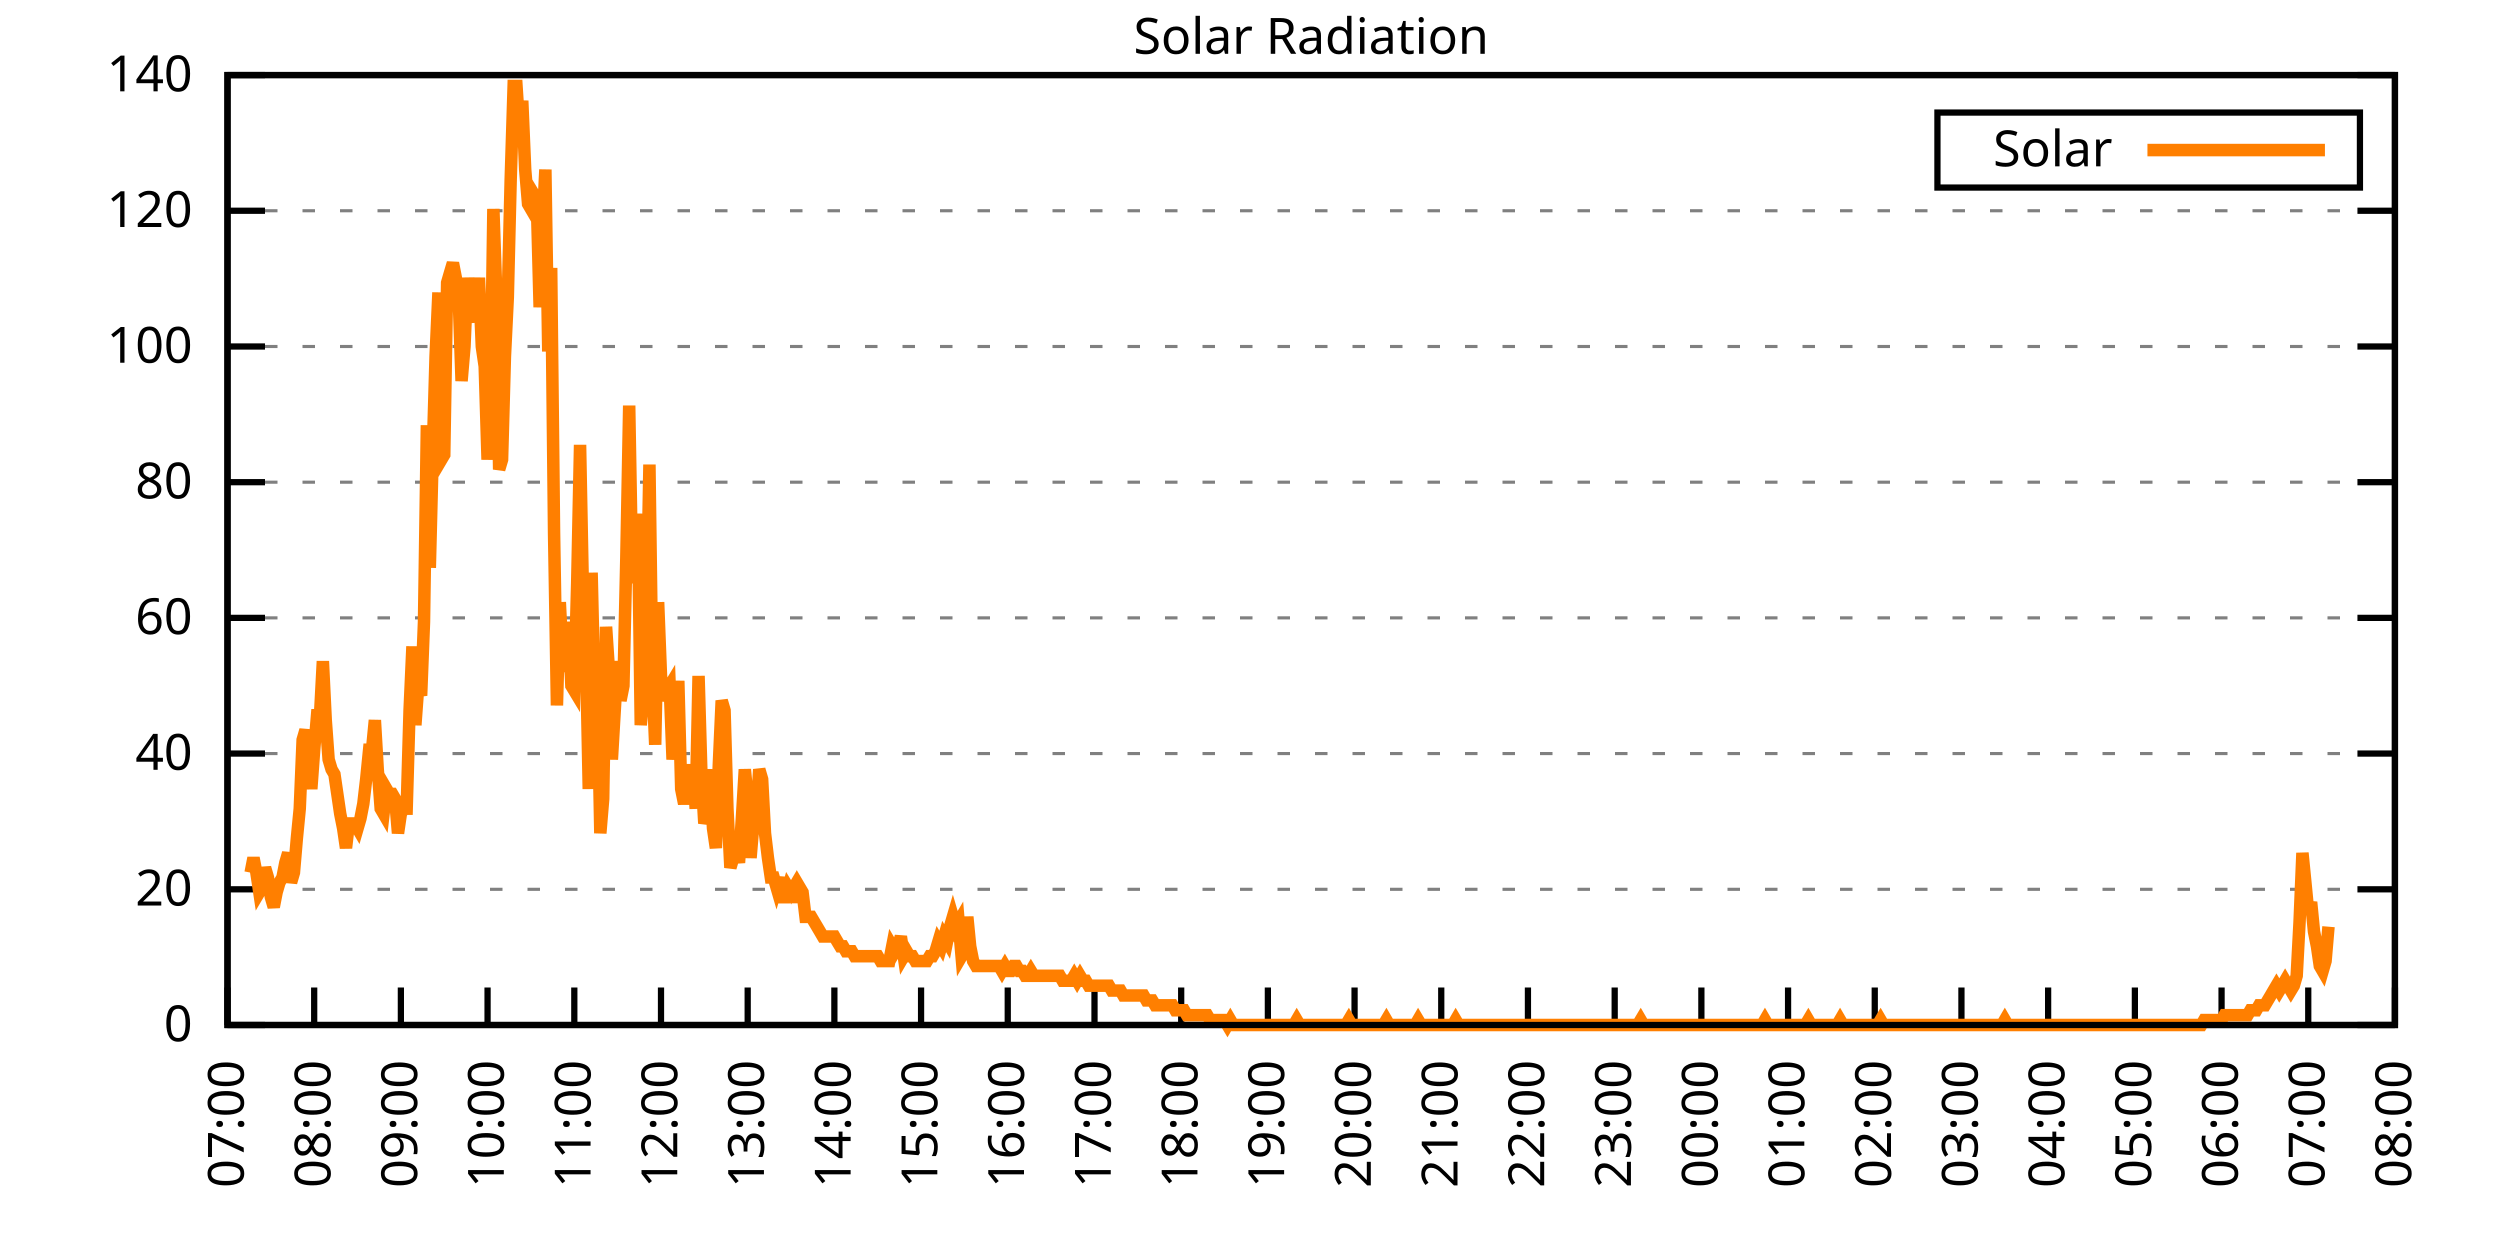
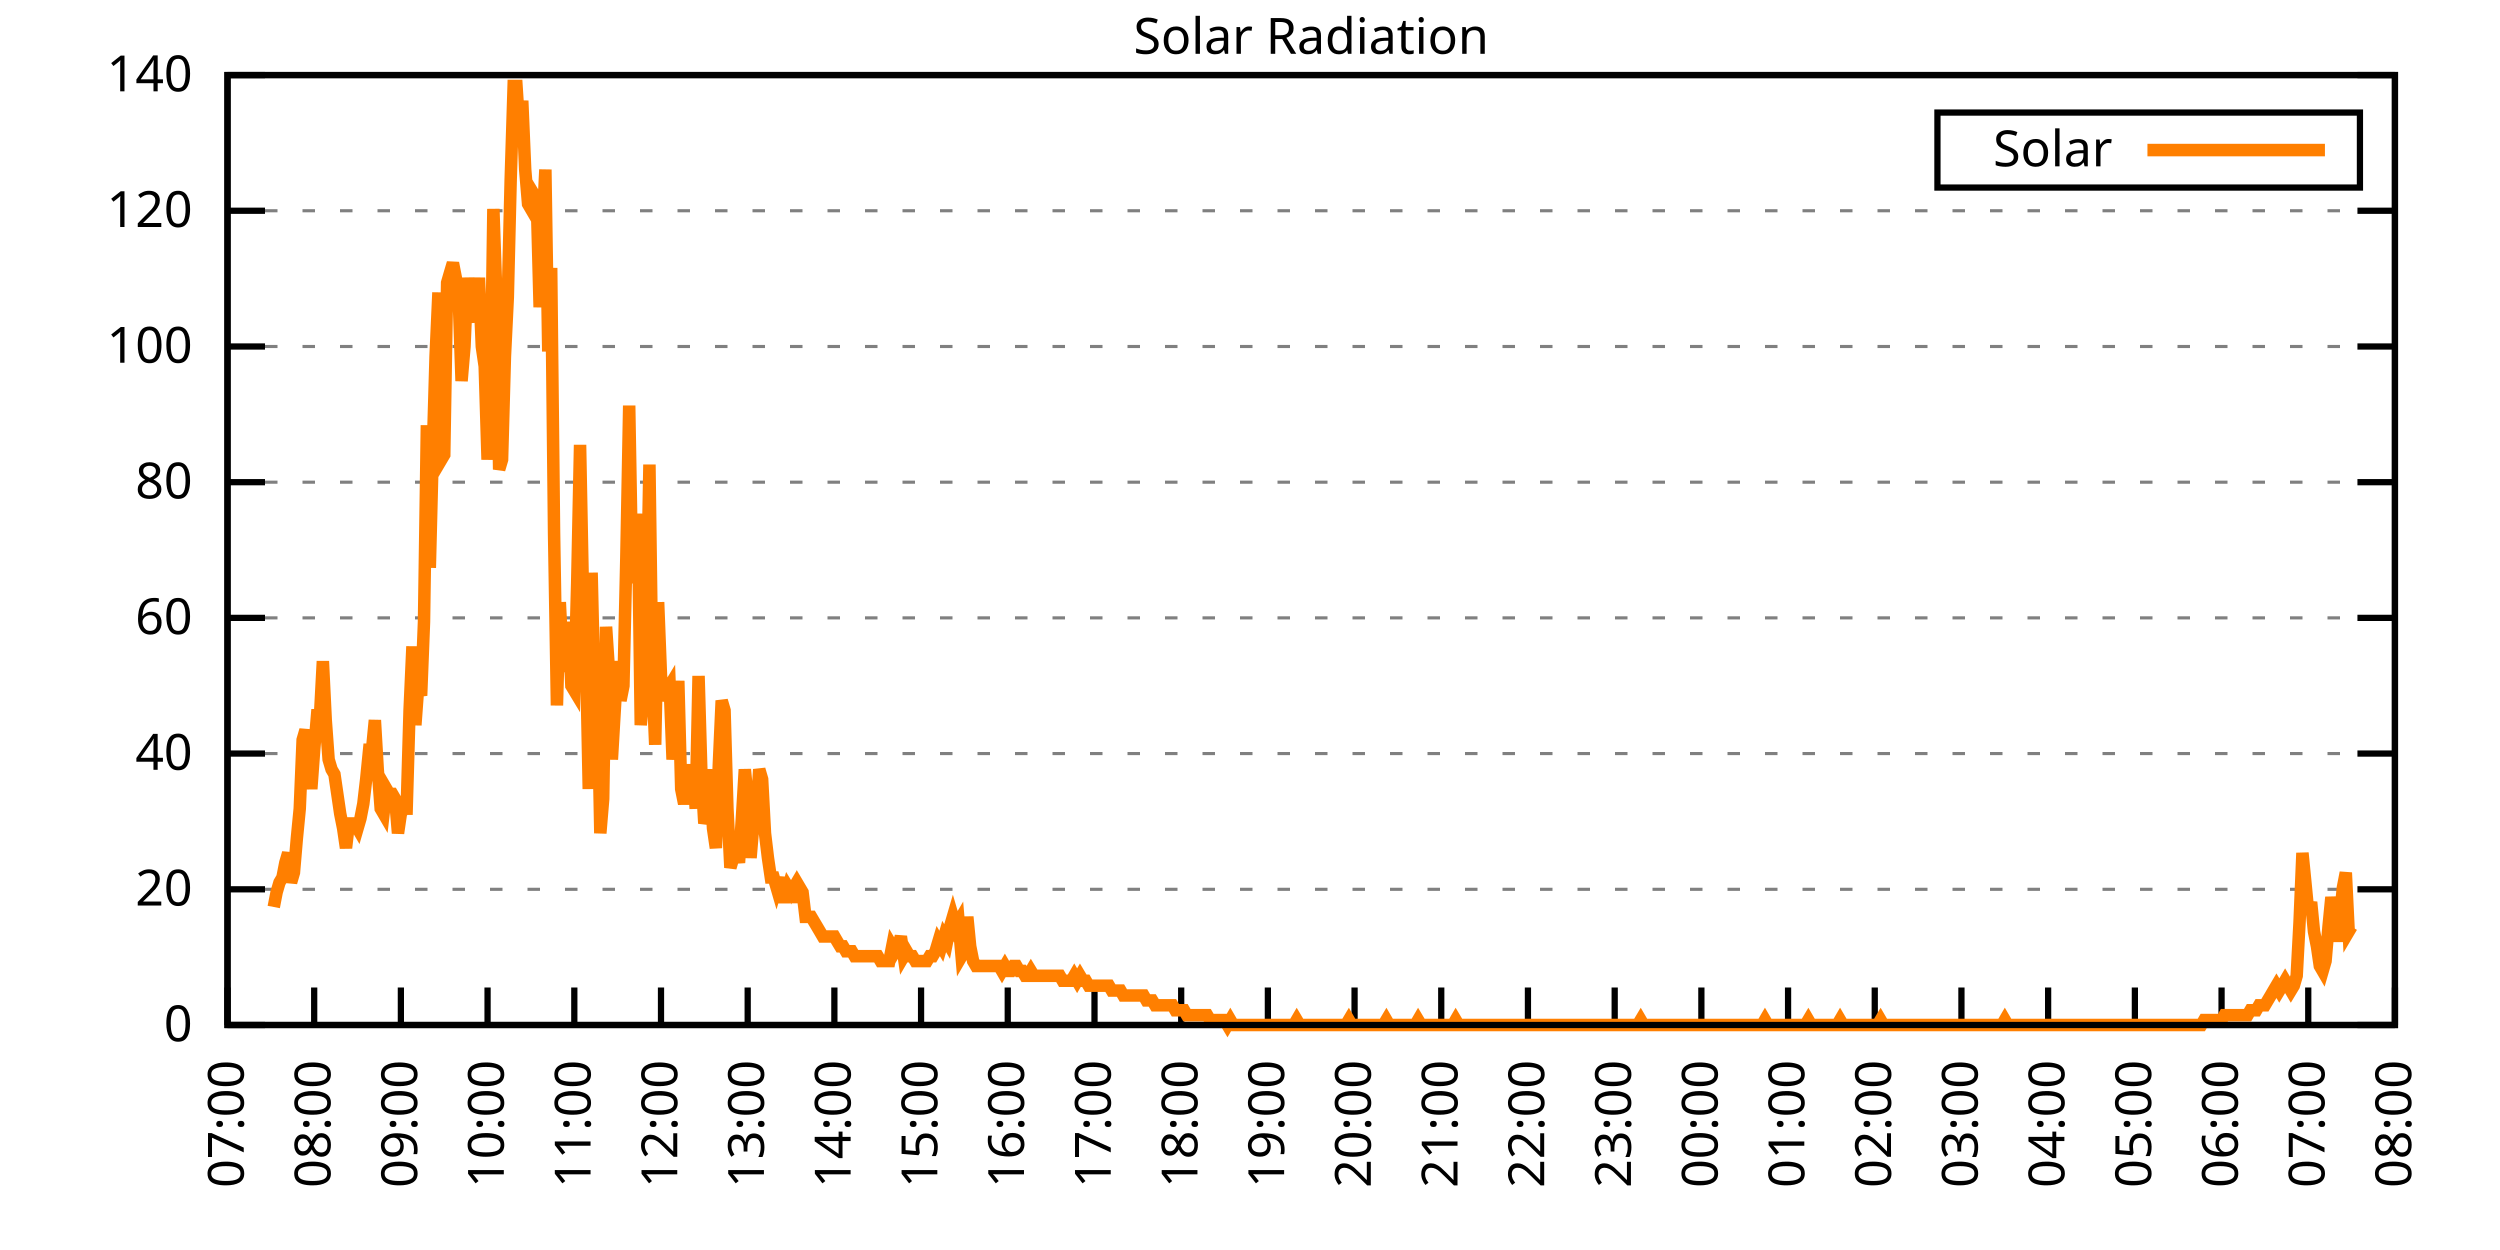
<svg xmlns="http://www.w3.org/2000/svg" xmlns:xlink="http://www.w3.org/1999/xlink" width="400" height="200" viewBox="0 0 400 200">
  <g id="gnuplot_canvas">
    <rect x="0" y="0" width="400" height="200" fill="none" />
    <defs>
      <circle id="gpDot" r="0.5" stroke-width="0.5" stroke="currentColor" />
      <path id="gpPt0" stroke-width="0.333" stroke="currentColor" d="M-1,0 h2 M0,-1 v2" />
      <path id="gpPt1" stroke-width="0.333" stroke="currentColor" d="M-1,-1 L1,1 M1,-1 L-1,1" />
      <path id="gpPt2" stroke-width="0.333" stroke="currentColor" d="M-1,0 L1,0 M0,-1 L0,1 M-1,-1 L1,1 M-1,1 L1,-1" />
      <rect id="gpPt3" stroke-width="0.333" stroke="currentColor" x="-1" y="-1" width="2" height="2" />
      <rect id="gpPt4" stroke-width="0.333" stroke="currentColor" fill="currentColor" x="-1" y="-1" width="2" height="2" />
      <circle id="gpPt5" stroke-width="0.333" stroke="currentColor" cx="0" cy="0" r="1" />
      <use xlink:href="#gpPt5" id="gpPt6" fill="currentColor" stroke="none" />
      <path id="gpPt7" stroke-width="0.333" stroke="currentColor" d="M0,-1.33 L-1.33,0.67 L1.33,0.67 z" />
      <use xlink:href="#gpPt7" id="gpPt8" fill="currentColor" stroke="none" />
      <use xlink:href="#gpPt7" id="gpPt9" stroke="currentColor" transform="rotate(180)" />
      <use xlink:href="#gpPt9" id="gpPt10" fill="currentColor" stroke="none" />
      <use xlink:href="#gpPt3" id="gpPt11" stroke="currentColor" transform="rotate(45)" />
      <use xlink:href="#gpPt11" id="gpPt12" fill="currentColor" stroke="none" />
      <path id="gpPt13" stroke-width="0.333" stroke="currentColor" d="M0,1.330 L1.265,0.411 L0.782,-1.067 L-0.782,-1.076 L-1.265,0.411 z" />
      <use xlink:href="#gpPt13" id="gpPt14" fill="currentColor" stroke="none" />
      <filter id="textbox" filterUnits="objectBoundingBox" x="0" y="0" height="1" width="1">
        <feFlood flood-color="white" flood-opacity="1" result="bgnd" />
        <feComposite in="SourceGraphic" in2="bgnd" operator="atop" />
      </filter>
      <filter id="greybox" filterUnits="objectBoundingBox" x="0" y="0" height="1" width="1">
        <feFlood flood-color="lightgrey" flood-opacity="1" result="grey" />
        <feComposite in="SourceGraphic" in2="grey" operator="atop" />
      </filter>
    </defs>
    <g fill="none" color="white" stroke="currentColor" stroke-width="1.00" stroke-linecap="butt" stroke-linejoin="miter">
</g>
    <g fill="none" color="black" stroke="currentColor" stroke-width="1.00" stroke-linecap="butt" stroke-linejoin="miter">
      <g stroke="none" shape-rendering="crispEdges">
        <polygon fill="rgb(255, 255, 255)" points="36.40,164.00 383.18,164.00 383.18,12.02 36.40,12.02 " />
      </g>
    </g>
    <g fill="none" color="black" stroke="currentColor" stroke-width="1.00" stroke-linecap="butt" stroke-linejoin="miter">
</g>
    <g fill="none" color="black" stroke="black" stroke-width="0.50" stroke-linecap="butt" stroke-linejoin="miter">
</g>
    <g fill="none" color="gray" stroke="currentColor" stroke-width="0.50" stroke-linecap="butt" stroke-linejoin="miter">
      <path stroke="gray" stroke-dasharray="2,4" class="gridline" d="M36.40,164.00 L383.19,164.00  " />
    </g>
    <g fill="none" color="gray" stroke="gray" stroke-width="1.00" stroke-linecap="butt" stroke-linejoin="miter">
</g>
    <g fill="none" color="black" stroke="currentColor" stroke-width="1.00" stroke-linecap="butt" stroke-linejoin="miter">
      <path stroke="black" d="M36.40,164.00 L42.40,164.00 M383.19,164.00 L377.19,164.00  " />
      <g transform="translate(30.80,166.60)" stroke="none" fill="black" font-family="Sans" font-size="8.00" text-anchor="end">
        <text>
          <tspan font-family="Sans"> 0</tspan>
        </text>
      </g>
    </g>
    <g fill="none" color="black" stroke="currentColor" stroke-width="1.00" stroke-linecap="butt" stroke-linejoin="miter">
</g>
    <g fill="none" color="black" stroke="black" stroke-width="0.50" stroke-linecap="butt" stroke-linejoin="miter">
</g>
    <g fill="none" color="gray" stroke="currentColor" stroke-width="0.50" stroke-linecap="butt" stroke-linejoin="miter">
      <path stroke="gray" stroke-dasharray="2,4" class="gridline" d="M36.40,142.29 L383.19,142.29  " />
    </g>
    <g fill="none" color="gray" stroke="gray" stroke-width="1.00" stroke-linecap="butt" stroke-linejoin="miter">
</g>
    <g fill="none" color="black" stroke="currentColor" stroke-width="1.00" stroke-linecap="butt" stroke-linejoin="miter">
      <path stroke="black" d="M36.40,142.29 L42.40,142.29 M383.19,142.29 L377.19,142.29  " />
      <g transform="translate(30.80,144.89)" stroke="none" fill="black" font-family="Sans" font-size="8.00" text-anchor="end">
        <text>
          <tspan font-family="Sans"> 20</tspan>
        </text>
      </g>
    </g>
    <g fill="none" color="black" stroke="currentColor" stroke-width="1.00" stroke-linecap="butt" stroke-linejoin="miter">
</g>
    <g fill="none" color="black" stroke="black" stroke-width="0.50" stroke-linecap="butt" stroke-linejoin="miter">
</g>
    <g fill="none" color="gray" stroke="currentColor" stroke-width="0.50" stroke-linecap="butt" stroke-linejoin="miter">
      <path stroke="gray" stroke-dasharray="2,4" class="gridline" d="M36.40,120.57 L383.19,120.57  " />
    </g>
    <g fill="none" color="gray" stroke="gray" stroke-width="1.00" stroke-linecap="butt" stroke-linejoin="miter">
</g>
    <g fill="none" color="black" stroke="currentColor" stroke-width="1.00" stroke-linecap="butt" stroke-linejoin="miter">
      <path stroke="black" d="M36.40,120.57 L42.40,120.57 M383.19,120.57 L377.19,120.57  " />
      <g transform="translate(30.80,123.17)" stroke="none" fill="black" font-family="Sans" font-size="8.00" text-anchor="end">
        <text>
          <tspan font-family="Sans"> 40</tspan>
        </text>
      </g>
    </g>
    <g fill="none" color="black" stroke="currentColor" stroke-width="1.00" stroke-linecap="butt" stroke-linejoin="miter">
</g>
    <g fill="none" color="black" stroke="black" stroke-width="0.50" stroke-linecap="butt" stroke-linejoin="miter">
</g>
    <g fill="none" color="gray" stroke="currentColor" stroke-width="0.50" stroke-linecap="butt" stroke-linejoin="miter">
      <path stroke="gray" stroke-dasharray="2,4" class="gridline" d="M36.40,98.86 L383.19,98.86  " />
    </g>
    <g fill="none" color="gray" stroke="gray" stroke-width="1.00" stroke-linecap="butt" stroke-linejoin="miter">
</g>
    <g fill="none" color="black" stroke="currentColor" stroke-width="1.00" stroke-linecap="butt" stroke-linejoin="miter">
      <path stroke="black" d="M36.40,98.86 L42.40,98.86 M383.19,98.86 L377.19,98.86  " />
      <g transform="translate(30.80,101.46)" stroke="none" fill="black" font-family="Sans" font-size="8.00" text-anchor="end">
        <text>
          <tspan font-family="Sans"> 60</tspan>
        </text>
      </g>
    </g>
    <g fill="none" color="black" stroke="currentColor" stroke-width="1.00" stroke-linecap="butt" stroke-linejoin="miter">
</g>
    <g fill="none" color="black" stroke="black" stroke-width="0.50" stroke-linecap="butt" stroke-linejoin="miter">
</g>
    <g fill="none" color="gray" stroke="currentColor" stroke-width="0.50" stroke-linecap="butt" stroke-linejoin="miter">
      <path stroke="gray" stroke-dasharray="2,4" class="gridline" d="M36.40,77.15 L383.19,77.15  " />
    </g>
    <g fill="none" color="gray" stroke="gray" stroke-width="1.00" stroke-linecap="butt" stroke-linejoin="miter">
</g>
    <g fill="none" color="black" stroke="currentColor" stroke-width="1.00" stroke-linecap="butt" stroke-linejoin="miter">
      <path stroke="black" d="M36.40,77.15 L42.40,77.15 M383.19,77.15 L377.19,77.15  " />
      <g transform="translate(30.80,79.75)" stroke="none" fill="black" font-family="Sans" font-size="8.00" text-anchor="end">
        <text>
          <tspan font-family="Sans"> 80</tspan>
        </text>
      </g>
    </g>
    <g fill="none" color="black" stroke="currentColor" stroke-width="1.00" stroke-linecap="butt" stroke-linejoin="miter">
</g>
    <g fill="none" color="black" stroke="black" stroke-width="0.50" stroke-linecap="butt" stroke-linejoin="miter">
</g>
    <g fill="none" color="gray" stroke="currentColor" stroke-width="0.50" stroke-linecap="butt" stroke-linejoin="miter">
      <path stroke="gray" stroke-dasharray="2,4" class="gridline" d="M36.40,55.44 L383.19,55.44  " />
    </g>
    <g fill="none" color="gray" stroke="gray" stroke-width="1.00" stroke-linecap="butt" stroke-linejoin="miter">
</g>
    <g fill="none" color="black" stroke="currentColor" stroke-width="1.00" stroke-linecap="butt" stroke-linejoin="miter">
      <path stroke="black" d="M36.40,55.44 L42.40,55.44 M383.19,55.44 L377.19,55.44  " />
      <g transform="translate(30.80,58.04)" stroke="none" fill="black" font-family="Sans" font-size="8.00" text-anchor="end">
        <text>
          <tspan font-family="Sans"> 100</tspan>
        </text>
      </g>
    </g>
    <g fill="none" color="black" stroke="currentColor" stroke-width="1.00" stroke-linecap="butt" stroke-linejoin="miter">
</g>
    <g fill="none" color="black" stroke="black" stroke-width="0.50" stroke-linecap="butt" stroke-linejoin="miter">
</g>
    <g fill="none" color="gray" stroke="currentColor" stroke-width="0.50" stroke-linecap="butt" stroke-linejoin="miter">
      <path stroke="gray" stroke-dasharray="2,4" class="gridline" d="M36.40,33.72 L383.19,33.72  " />
    </g>
    <g fill="none" color="gray" stroke="gray" stroke-width="1.00" stroke-linecap="butt" stroke-linejoin="miter">
</g>
    <g fill="none" color="black" stroke="currentColor" stroke-width="1.00" stroke-linecap="butt" stroke-linejoin="miter">
      <path stroke="black" d="M36.40,33.72 L42.40,33.72 M383.19,33.72 L377.19,33.72  " />
      <g transform="translate(30.80,36.32)" stroke="none" fill="black" font-family="Sans" font-size="8.00" text-anchor="end">
        <text>
          <tspan font-family="Sans"> 120</tspan>
        </text>
      </g>
    </g>
    <g fill="none" color="black" stroke="currentColor" stroke-width="1.00" stroke-linecap="butt" stroke-linejoin="miter">
</g>
    <g fill="none" color="black" stroke="black" stroke-width="0.50" stroke-linecap="butt" stroke-linejoin="miter">
</g>
    <g fill="none" color="gray" stroke="currentColor" stroke-width="0.50" stroke-linecap="butt" stroke-linejoin="miter">
      <path stroke="gray" stroke-dasharray="2,4" class="gridline" d="M36.40,12.01 L383.19,12.01  " />
    </g>
    <g fill="none" color="gray" stroke="gray" stroke-width="1.00" stroke-linecap="butt" stroke-linejoin="miter">
</g>
    <g fill="none" color="black" stroke="currentColor" stroke-width="1.00" stroke-linecap="butt" stroke-linejoin="miter">
      <path stroke="black" d="M36.40,12.01 L42.40,12.01 M383.19,12.01 L377.19,12.01  " />
      <g transform="translate(30.80,14.61)" stroke="none" fill="black" font-family="Sans" font-size="8.00" text-anchor="end">
        <text>
          <tspan font-family="Sans"> 140</tspan>
        </text>
      </g>
    </g>
    <g fill="none" color="black" stroke="currentColor" stroke-width="1.00" stroke-linecap="butt" stroke-linejoin="miter">
      <path stroke="black" d="M36.40,164.00 L36.40,158.00  " />
      <g transform="translate(39.00,169.60) rotate(270.00)" stroke="none" fill="black" font-family="Sans" font-size="8.00" text-anchor="end">
        <text>
          <tspan font-family="Sans">07:00</tspan>
        </text>
      </g>
    </g>
    <g fill="none" color="black" stroke="currentColor" stroke-width="1.00" stroke-linecap="butt" stroke-linejoin="miter">
      <path stroke="black" d="M50.27,164.00 L50.27,158.00  " />
      <g transform="translate(52.87,169.60) rotate(270.00)" stroke="none" fill="black" font-family="Sans" font-size="8.00" text-anchor="end">
        <text>
          <tspan font-family="Sans">08:00</tspan>
        </text>
      </g>
    </g>
    <g fill="none" color="black" stroke="currentColor" stroke-width="1.00" stroke-linecap="butt" stroke-linejoin="miter">
      <path stroke="black" d="M64.14,164.00 L64.14,158.00  " />
      <g transform="translate(66.74,169.60) rotate(270.00)" stroke="none" fill="black" font-family="Sans" font-size="8.00" text-anchor="end">
        <text>
          <tspan font-family="Sans">09:00</tspan>
        </text>
      </g>
    </g>
    <g fill="none" color="black" stroke="currentColor" stroke-width="1.00" stroke-linecap="butt" stroke-linejoin="miter">
      <path stroke="black" d="M78.01,164.00 L78.01,158.00  " />
      <g transform="translate(80.61,169.60) rotate(270.00)" stroke="none" fill="black" font-family="Sans" font-size="8.00" text-anchor="end">
        <text>
          <tspan font-family="Sans">10:00</tspan>
        </text>
      </g>
    </g>
    <g fill="none" color="black" stroke="currentColor" stroke-width="1.00" stroke-linecap="butt" stroke-linejoin="miter">
      <path stroke="black" d="M91.89,164.00 L91.89,158.00  " />
      <g transform="translate(94.49,169.60) rotate(270.00)" stroke="none" fill="black" font-family="Sans" font-size="8.00" text-anchor="end">
        <text>
          <tspan font-family="Sans">11:00</tspan>
        </text>
      </g>
    </g>
    <g fill="none" color="black" stroke="currentColor" stroke-width="1.00" stroke-linecap="butt" stroke-linejoin="miter">
      <path stroke="black" d="M105.76,164.00 L105.76,158.00  " />
      <g transform="translate(108.36,169.60) rotate(270.00)" stroke="none" fill="black" font-family="Sans" font-size="8.00" text-anchor="end">
        <text>
          <tspan font-family="Sans">12:00</tspan>
        </text>
      </g>
    </g>
    <g fill="none" color="black" stroke="currentColor" stroke-width="1.00" stroke-linecap="butt" stroke-linejoin="miter">
      <path stroke="black" d="M119.63,164.00 L119.63,158.00  " />
      <g transform="translate(122.23,169.60) rotate(270.00)" stroke="none" fill="black" font-family="Sans" font-size="8.00" text-anchor="end">
        <text>
          <tspan font-family="Sans">13:00</tspan>
        </text>
      </g>
    </g>
    <g fill="none" color="black" stroke="currentColor" stroke-width="1.00" stroke-linecap="butt" stroke-linejoin="miter">
      <path stroke="black" d="M133.50,164.00 L133.50,158.00  " />
      <g transform="translate(136.10,169.60) rotate(270.00)" stroke="none" fill="black" font-family="Sans" font-size="8.00" text-anchor="end">
        <text>
          <tspan font-family="Sans">14:00</tspan>
        </text>
      </g>
    </g>
    <g fill="none" color="black" stroke="currentColor" stroke-width="1.00" stroke-linecap="butt" stroke-linejoin="miter">
      <path stroke="black" d="M147.37,164.00 L147.37,158.00  " />
      <g transform="translate(149.97,169.60) rotate(270.00)" stroke="none" fill="black" font-family="Sans" font-size="8.00" text-anchor="end">
        <text>
          <tspan font-family="Sans">15:00</tspan>
        </text>
      </g>
    </g>
    <g fill="none" color="black" stroke="currentColor" stroke-width="1.00" stroke-linecap="butt" stroke-linejoin="miter">
      <path stroke="black" d="M161.24,164.00 L161.24,158.00  " />
      <g transform="translate(163.84,169.60) rotate(270.00)" stroke="none" fill="black" font-family="Sans" font-size="8.00" text-anchor="end">
        <text>
          <tspan font-family="Sans">16:00</tspan>
        </text>
      </g>
    </g>
    <g fill="none" color="black" stroke="currentColor" stroke-width="1.00" stroke-linecap="butt" stroke-linejoin="miter">
      <path stroke="black" d="M175.12,164.00 L175.12,158.00  " />
      <g transform="translate(177.72,169.60) rotate(270.00)" stroke="none" fill="black" font-family="Sans" font-size="8.00" text-anchor="end">
        <text>
          <tspan font-family="Sans">17:00</tspan>
        </text>
      </g>
    </g>
    <g fill="none" color="black" stroke="currentColor" stroke-width="1.00" stroke-linecap="butt" stroke-linejoin="miter">
      <path stroke="black" d="M188.99,164.00 L188.99,158.00  " />
      <g transform="translate(191.59,169.60) rotate(270.00)" stroke="none" fill="black" font-family="Sans" font-size="8.00" text-anchor="end">
        <text>
          <tspan font-family="Sans">18:00</tspan>
        </text>
      </g>
    </g>
    <g fill="none" color="black" stroke="currentColor" stroke-width="1.00" stroke-linecap="butt" stroke-linejoin="miter">
      <path stroke="black" d="M202.86,164.00 L202.86,158.00  " />
      <g transform="translate(205.46,169.60) rotate(270.00)" stroke="none" fill="black" font-family="Sans" font-size="8.00" text-anchor="end">
        <text>
          <tspan font-family="Sans">19:00</tspan>
        </text>
      </g>
    </g>
    <g fill="none" color="black" stroke="currentColor" stroke-width="1.00" stroke-linecap="butt" stroke-linejoin="miter">
      <path stroke="black" d="M216.73,164.00 L216.73,158.00  " />
      <g transform="translate(219.33,169.60) rotate(270.00)" stroke="none" fill="black" font-family="Sans" font-size="8.00" text-anchor="end">
        <text>
          <tspan font-family="Sans">20:00</tspan>
        </text>
      </g>
    </g>
    <g fill="none" color="black" stroke="currentColor" stroke-width="1.00" stroke-linecap="butt" stroke-linejoin="miter">
      <path stroke="black" d="M230.60,164.00 L230.60,158.00  " />
      <g transform="translate(233.20,169.60) rotate(270.00)" stroke="none" fill="black" font-family="Sans" font-size="8.00" text-anchor="end">
        <text>
          <tspan font-family="Sans">21:00</tspan>
        </text>
      </g>
    </g>
    <g fill="none" color="black" stroke="currentColor" stroke-width="1.00" stroke-linecap="butt" stroke-linejoin="miter">
      <path stroke="black" d="M244.47,164.00 L244.47,158.00  " />
      <g transform="translate(247.07,169.60) rotate(270.00)" stroke="none" fill="black" font-family="Sans" font-size="8.00" text-anchor="end">
        <text>
          <tspan font-family="Sans">22:00</tspan>
        </text>
      </g>
    </g>
    <g fill="none" color="black" stroke="currentColor" stroke-width="1.00" stroke-linecap="butt" stroke-linejoin="miter">
      <path stroke="black" d="M258.35,164.00 L258.35,158.00  " />
      <g transform="translate(260.95,169.60) rotate(270.00)" stroke="none" fill="black" font-family="Sans" font-size="8.00" text-anchor="end">
        <text>
          <tspan font-family="Sans">23:00</tspan>
        </text>
      </g>
    </g>
    <g fill="none" color="black" stroke="currentColor" stroke-width="1.00" stroke-linecap="butt" stroke-linejoin="miter">
      <path stroke="black" d="M272.22,164.00 L272.22,158.00  " />
      <g transform="translate(274.82,169.60) rotate(270.00)" stroke="none" fill="black" font-family="Sans" font-size="8.00" text-anchor="end">
        <text>
          <tspan font-family="Sans">00:00</tspan>
        </text>
      </g>
    </g>
    <g fill="none" color="black" stroke="currentColor" stroke-width="1.00" stroke-linecap="butt" stroke-linejoin="miter">
      <path stroke="black" d="M286.09,164.00 L286.09,158.00  " />
      <g transform="translate(288.69,169.60) rotate(270.00)" stroke="none" fill="black" font-family="Sans" font-size="8.00" text-anchor="end">
        <text>
          <tspan font-family="Sans">01:00</tspan>
        </text>
      </g>
    </g>
    <g fill="none" color="black" stroke="currentColor" stroke-width="1.00" stroke-linecap="butt" stroke-linejoin="miter">
      <path stroke="black" d="M299.96,164.00 L299.96,158.00  " />
      <g transform="translate(302.56,169.60) rotate(270.00)" stroke="none" fill="black" font-family="Sans" font-size="8.00" text-anchor="end">
        <text>
          <tspan font-family="Sans">02:00</tspan>
        </text>
      </g>
    </g>
    <g fill="none" color="black" stroke="currentColor" stroke-width="1.00" stroke-linecap="butt" stroke-linejoin="miter">
      <path stroke="black" d="M313.83,164.00 L313.83,158.00  " />
      <g transform="translate(316.43,169.60) rotate(270.00)" stroke="none" fill="black" font-family="Sans" font-size="8.00" text-anchor="end">
        <text>
          <tspan font-family="Sans">03:00</tspan>
        </text>
      </g>
    </g>
    <g fill="none" color="black" stroke="currentColor" stroke-width="1.00" stroke-linecap="butt" stroke-linejoin="miter">
      <path stroke="black" d="M327.70,164.00 L327.70,158.00  " />
      <g transform="translate(330.30,169.60) rotate(270.00)" stroke="none" fill="black" font-family="Sans" font-size="8.00" text-anchor="end">
        <text>
          <tspan font-family="Sans">04:00</tspan>
        </text>
      </g>
    </g>
    <g fill="none" color="black" stroke="currentColor" stroke-width="1.00" stroke-linecap="butt" stroke-linejoin="miter">
      <path stroke="black" d="M341.58,164.00 L341.58,158.00  " />
      <g transform="translate(344.18,169.60) rotate(270.00)" stroke="none" fill="black" font-family="Sans" font-size="8.00" text-anchor="end">
        <text>
          <tspan font-family="Sans">05:00</tspan>
        </text>
      </g>
    </g>
    <g fill="none" color="black" stroke="currentColor" stroke-width="1.00" stroke-linecap="butt" stroke-linejoin="miter">
      <path stroke="black" d="M355.45,164.00 L355.45,158.00  " />
      <g transform="translate(358.05,169.60) rotate(270.00)" stroke="none" fill="black" font-family="Sans" font-size="8.00" text-anchor="end">
        <text>
          <tspan font-family="Sans">06:00</tspan>
        </text>
      </g>
    </g>
    <g fill="none" color="black" stroke="currentColor" stroke-width="1.00" stroke-linecap="butt" stroke-linejoin="miter">
      <path stroke="black" d="M369.32,164.00 L369.32,158.00  " />
      <g transform="translate(371.92,169.60) rotate(270.00)" stroke="none" fill="black" font-family="Sans" font-size="8.00" text-anchor="end">
        <text>
          <tspan font-family="Sans">07:00</tspan>
        </text>
      </g>
    </g>
    <g fill="none" color="black" stroke="currentColor" stroke-width="1.00" stroke-linecap="butt" stroke-linejoin="miter">
      <path stroke="black" d="M383.19,164.00 L383.19,158.00  " />
      <g transform="translate(385.79,169.60) rotate(270.00)" stroke="none" fill="black" font-family="Sans" font-size="8.00" text-anchor="end">
        <text>
          <tspan font-family="Sans">08:00</tspan>
        </text>
      </g>
    </g>
    <g fill="none" color="black" stroke="currentColor" stroke-width="1.00" stroke-linecap="butt" stroke-linejoin="miter">
</g>
    <g fill="none" color="black" stroke="currentColor" stroke-width="1.00" stroke-linecap="butt" stroke-linejoin="miter">
      <path stroke="black" d="M36.40,12.01 L36.40,164.00 L383.19,164.00 L383.19,12.01 L36.40,12.01 Z  " />
    </g>
    <g fill="none" color="black" stroke="currentColor" stroke-width="1.00" stroke-linecap="butt" stroke-linejoin="miter">
</g>
    <g fill="none" color="black" stroke="currentColor" stroke-width="1.00" stroke-linecap="butt" stroke-linejoin="miter">
      <path stroke="black" d="M309.99,30.01 L309.99,18.01 L377.59,18.01 L377.59,30.01 L309.99,30.01 Z  " />
    </g>
    <g id="Solar_Radiation_plot_1">
      <g fill="none" color="white" stroke="black" stroke-width="2.00" stroke-linecap="butt" stroke-linejoin="miter">
</g>
      <g fill="none" color="black" stroke="currentColor" stroke-width="2.00" stroke-linecap="butt" stroke-linejoin="miter">
        <g transform="translate(337.99,26.61)" stroke="none" fill="black" font-family="Sans" font-size="8.00" text-anchor="end">
          <text>
            <tspan font-family="Sans">Solar</tspan>
          </text>
        </g>
      </g>
      <g fill="none" color="black" stroke="currentColor" stroke-width="2.00" stroke-linecap="butt" stroke-linejoin="miter">
-         <path stroke="rgb(255, 127,   0)" d="M343.59,24.01 L371.99,24.01 M40.10,139.62 L40.56,137.26 L41.02,139.62 L41.49,142.76 L41.95,141.98 L42.41,138.83   L42.87,140.40 L43.34,143.55 L43.80,145.12 L44.26,142.76 L44.72,141.19 L45.19,140.40 L45.65,138.04 L46.11,136.47   L46.57,141.19 L47.03,139.62 L47.50,134.11 L47.96,129.39 L48.42,118.38 L48.88,116.80 L49.35,120.74 L49.81,126.24   L50.27,119.95 L50.73,114.44 L51.20,114.44 L51.66,105.79 L52.12,115.23 L52.58,121.52 L53.05,123.10 L53.51,123.88   L53.97,127.03 L54.43,130.18 L54.90,132.54 L55.36,135.68 L55.82,131.75 L56.28,131.75 L56.75,131.75 L57.21,132.54   L57.67,130.96 L58.13,128.60 L58.59,124.67 L59.06,119.95 L59.52,119.95 L59.98,115.23 L60.44,123.10 L60.91,129.39   L61.37,130.18 L61.83,126.24 L62.29,127.03 L62.76,127.03 L63.22,127.82 L63.68,133.32 L64.14,130.18 L64.61,129.39   L65.07,129.39 L65.53,113.66 L65.99,103.43 L66.46,116.02 L66.92,109.73 L67.38,111.30 L67.84,99.50 L68.30,68.04   L68.77,90.85 L69.23,72.76 L69.69,57.02 L70.15,46.80 L70.62,73.54 L71.08,72.76 L71.54,45.23 L72.00,43.65   L72.47,42.08 L72.93,44.44 L73.39,47.58 L73.85,60.96 L74.32,55.45 L74.78,44.44 L75.24,50.73 L75.70,49.16   L76.17,51.52 L76.63,44.44 L77.09,55.45 L77.55,58.60 L78.01,73.54 L78.48,64.89 L78.94,33.43 L79.40,46.80   L79.86,75.12 L80.33,73.54 L80.79,57.02 L81.25,47.58 L81.71,28.71 L82.18,13.76 L82.64,13.76 L83.10,20.84   L83.56,16.12 L84.03,27.13 L84.49,32.64 L84.95,33.43 L85.41,31.07 L85.88,31.85 L86.34,49.16 L86.80,36.57   L87.26,27.13 L87.72,56.24 L88.19,42.87 L88.65,85.34 L89.11,112.87 L89.57,96.35 L90.04,105.79 L90.50,107.37   L90.96,99.50 L91.42,109.73 L91.89,110.51 L92.35,93.21 L92.81,71.18 L93.27,94.78 L93.74,103.43 L94.20,126.24   L94.66,91.63 L95.12,111.30 L95.59,109.73 L96.05,133.32 L96.51,127.82 L96.97,100.29 L97.44,107.37 L97.90,121.52   L98.36,113.66 L98.82,105.79 L99.28,112.09 L99.75,109.73 L100.21,89.27 L100.67,64.89 L101.13,90.85 L101.60,93.21   L102.06,82.19 L102.52,116.02 L102.98,110.51 L103.45,99.50 L103.91,74.33 L104.37,108.15 L104.83,119.16 L105.30,96.35   L105.76,108.15 L106.22,112.09 L106.68,110.51 L107.15,109.73 L107.61,121.52 L108.07,116.80 L108.53,108.94 L108.99,126.24   L109.46,128.60 L109.92,126.24 L110.38,127.82 L110.84,122.31 L111.31,129.39 L111.77,108.15 L112.23,123.88 L112.69,131.75   L113.16,130.18 L113.62,123.10 L114.08,132.54 L114.54,135.68 L115.01,122.31 L115.47,112.09 L115.93,113.66 L116.39,129.39   L116.86,138.83 L117.32,137.26 L117.78,135.68 L118.24,138.04 L118.70,130.96 L119.17,123.10 L119.63,127.82 L120.09,137.26   L120.55,131.75 L121.02,130.18 L121.48,123.10 L121.94,124.67 L122.40,133.32 L122.87,137.26 L123.33,140.40 L123.79,140.40   L124.25,141.98 L124.72,140.40 L125.18,143.55 L125.64,143.55 L126.10,141.98 L126.57,142.76 L127.03,141.98 L127.49,144.34   L127.95,141.98 L128.41,142.76 L128.88,146.70 L129.34,146.70 L129.80,146.70 L130.26,147.48 L130.73,148.27 L131.19,149.05   L131.65,149.84 L132.11,149.84 L132.58,149.84 L133.04,149.84 L133.50,149.84 L133.96,150.63 L134.43,151.41 L134.89,151.41   L135.35,152.20 L135.81,152.20 L136.28,152.20 L136.74,152.99 L137.20,152.99 L137.66,152.99 L138.13,152.99 L138.59,152.99   L139.05,152.99 L139.51,152.99 L139.97,152.99 L140.44,152.99 L140.90,153.77 L141.36,153.77 L141.82,153.77 L142.29,153.77   L142.75,151.41 L143.21,152.20 L143.67,151.41 L144.14,149.84 L144.60,152.99 L145.06,152.20 L145.52,152.99 L145.99,152.99   L146.45,153.77 L146.91,153.77 L147.37,153.77 L147.84,153.77 L148.30,153.77 L148.76,152.99 L149.22,152.99 L149.68,152.20   L150.15,150.63 L150.61,151.41 L151.07,149.84 L151.53,150.63 L152.00,148.27 L152.46,146.70 L152.92,148.27 L153.38,147.48   L153.85,152.99 L154.31,152.20 L154.77,146.70 L155.23,151.41 L155.70,153.77 L156.16,154.56 L156.62,154.56 L157.08,154.56   L157.55,154.56 L158.01,154.56 L158.47,154.56 L158.93,154.56 L159.39,154.56 L159.86,154.56 L160.32,155.35 L160.78,154.56   L161.24,155.35 L161.71,155.35 L162.17,154.56 L162.63,154.56 L163.09,155.35 L163.56,155.35 L164.02,156.13 L164.48,156.13   L164.94,155.35 L165.41,156.13 L165.87,156.13 L166.33,156.13 L166.79,156.13 L167.26,156.13 L167.72,156.13 L168.18,156.13   L168.64,156.13 L169.10,156.13 L169.57,156.13 L170.03,156.92 L170.49,156.92 L170.95,156.92 L171.42,156.92 L171.88,156.13   L172.34,156.92 L172.80,156.13 L173.27,156.92 L173.73,156.92 L174.19,157.71 L174.65,157.71 L175.12,157.71 L175.58,157.71   L176.04,157.71 L176.50,157.71 L176.97,157.71 L177.43,157.71 L177.89,158.49 L178.35,158.49 L178.82,158.49 L179.28,158.49   L179.74,159.28 L180.20,159.28 L180.66,159.28 L181.13,159.28 L181.59,159.28 L182.05,159.28 L182.51,159.28 L182.98,159.28   L183.44,160.07 L183.90,160.07 L184.36,160.07 L184.83,160.85 L185.29,160.85 L185.75,160.85 L186.21,160.85 L186.68,160.85   L187.14,160.85 L187.60,160.85 L188.06,161.64 L188.53,161.64 L188.99,161.64 L189.45,161.64 L189.91,162.43 L190.37,162.43   L190.84,162.43 L191.30,162.43 L191.76,162.43 L192.22,162.43 L192.69,162.43 L193.15,162.43 L193.61,163.21 L194.07,163.21   L194.54,163.21 L195.00,163.21 L195.46,163.21 L195.92,163.21 L196.39,164.00 L196.85,163.21 L197.31,164.00 L197.77,164.00   L198.24,164.00 L198.70,164.00 L199.16,164.00 L199.62,164.00 L200.08,164.00 L200.55,164.00 L201.01,164.00 L201.47,164.00   L201.93,164.00 L202.40,164.00 L202.86,164.00 L203.32,164.00 L203.78,164.00 L204.25,164.00 L204.71,164.00 L205.17,164.00   L205.63,164.00 L206.10,164.00 L206.56,164.00 L207.02,164.00 L207.48,163.21 L207.95,164.00 L208.41,164.00 L208.87,164.00   L209.33,164.00 L209.80,164.00 L210.26,164.00 L210.72,164.00 L211.18,164.00 L211.64,164.00 L212.11,164.00 L212.57,164.00   L213.03,164.00 L213.49,164.00 L213.96,164.00 L214.42,164.00 L214.88,164.00 L215.34,164.00 L215.81,163.21 L216.27,164.00   L216.73,164.00 L217.19,164.00 L217.66,164.00 L218.12,164.00 L218.35,164.00 L219.04,164.00 L219.51,164.00 L219.97,164.00   L220.43,164.00 L220.89,164.00 L221.35,164.00 L221.82,163.21 L222.28,164.00 L222.74,164.00 L223.20,164.00 L223.67,164.00   L224.13,164.00 L224.59,164.00 L225.05,164.00 L225.52,164.00 L225.98,164.00 L226.44,164.00 L226.90,163.21 L227.37,164.00   L227.83,164.00 L228.29,164.00 L228.75,164.00 L229.22,164.00 L229.68,164.00 L230.14,164.00 L230.60,164.00 L231.06,164.00   L231.53,164.00 L231.99,164.00 L232.45,164.00 L232.91,163.21 L233.38,164.00 L233.84,164.00 L234.30,164.00 L234.76,164.00   L235.23,164.00 L235.69,164.00 L236.15,164.00 L236.61,164.00 L237.08,164.00 L237.54,164.00 L238.00,164.00 L238.46,164.00   L238.93,164.00 L239.39,164.00 L239.85,164.00 L240.31,164.00 L240.77,164.00 L241.24,164.00 L241.70,164.00 L242.16,164.00   L242.62,164.00 L243.09,164.00 L243.55,164.00 L244.01,164.00 L244.47,164.00 L244.94,164.00 L245.40,164.00 L245.86,164.00   L246.32,164.00 L246.79,164.00 L247.25,164.00 L247.71,164.00 L248.17,164.00 L248.64,164.00 L249.10,164.00 L249.56,164.00   L250.02,164.00 L250.49,164.00 L250.95,164.00 L251.41,164.00 L251.87,164.00 L252.33,164.00 L252.80,164.00 L253.26,164.00   L253.72,164.00 L254.18,164.00 L254.65,164.00 L255.11,164.00 L255.57,164.00 L256.03,164.00 L256.50,164.00 L256.96,164.00   L257.42,164.00 L257.88,164.00 L258.35,164.00 L258.81,164.00 L259.27,164.00 L259.73,164.00 L260.20,164.00 L260.66,164.00   L261.12,164.00 L261.58,164.00 L262.04,164.00 L262.51,163.21 L262.97,164.00 L263.43,164.00 L263.89,164.00 L264.36,164.00   L264.82,164.00 L265.28,164.00 L265.74,164.00 L266.21,164.00 L266.67,164.00 L267.13,164.00 L267.59,164.00 L268.06,164.00   L268.52,164.00 L268.98,164.00 L269.44,164.00 L269.91,164.00 L270.37,164.00 L270.83,164.00 L271.29,164.00 L271.75,164.00   L272.22,164.00 L272.68,164.00 L273.14,164.00 L273.60,164.00 L274.07,164.00 L274.53,164.00 L274.99,164.00 L275.45,164.00   L275.92,164.00 L276.38,164.00 L276.84,164.00 L277.30,164.00 L277.77,164.00 L278.23,164.00 L278.69,164.00 L279.15,164.00   L279.62,164.00 L280.08,164.00 L280.54,164.00 L281.00,164.00 L281.46,164.00 L281.93,164.00 L282.39,163.21 L282.85,164.00   L283.31,164.00 L283.78,164.00 L284.24,164.00 L284.70,164.00 L285.16,164.00 L285.63,164.00 L286.09,164.00 L286.55,164.00   L287.01,164.00 L287.48,164.00 L287.94,164.00 L288.40,164.00 L288.86,164.00 L289.33,163.21 L289.79,164.00 L290.25,164.00   L290.71,164.00 L291.18,164.00 L291.64,164.00 L292.10,164.00 L292.56,164.00 L293.02,164.00 L293.49,164.00 L293.95,164.00   L294.41,163.21 L294.87,164.00 L295.34,164.00 L295.80,164.00 L296.26,164.00 L296.72,164.00 L297.19,164.00 L297.65,164.00   L298.11,164.00 L298.57,164.00 L299.04,164.00 L299.50,164.00 L299.96,164.00 L300.42,164.00 L300.89,163.21 L301.35,164.00   L301.81,164.00 L302.27,164.00 L302.73,164.00 L303.20,164.00 L303.66,164.00 L304.12,164.00 L304.58,164.00 L305.05,164.00   L305.51,164.00 L305.97,164.00 L306.43,164.00 L306.90,164.00 L307.36,164.00 L307.82,164.00 L308.28,164.00 L308.75,164.00   L309.21,164.00 L309.67,164.00 L310.13,164.00 L310.60,164.00 L311.06,164.00 L311.52,164.00 L311.98,164.00 L312.44,164.00   L312.91,164.00 L313.37,164.00 L313.83,164.00 L314.29,164.00 L314.76,164.00 L315.22,164.00 L315.68,164.00 L316.14,164.00   L316.61,164.00 L317.07,164.00 L317.53,164.00 L317.99,164.00 L318.46,164.00 L318.92,164.00 L319.38,164.00 L319.84,164.00   L320.31,164.00 L320.77,163.21 L321.23,164.00 L321.69,164.00 L322.15,164.00 L322.62,164.00 L323.08,164.00 L323.54,164.00   L324.00,164.00 L324.47,164.00 L324.93,164.00 L325.39,164.00 L325.85,164.00 L326.32,164.00 L326.78,164.00 L327.24,164.00   L327.70,164.00 L328.17,164.00 L328.63,164.00 L329.09,164.00 L329.55,164.00 L330.02,164.00 L330.48,164.00 L330.94,164.00   L331.40,164.00 L331.87,164.00 L332.33,164.00 L332.79,164.00 L333.25,164.00 L333.71,164.00 L334.18,164.00 L334.64,164.00   L335.10,164.00 L335.56,164.00 L336.03,164.00 L336.49,164.00 L336.95,164.00 L337.41,164.00 L337.88,164.00 L338.34,164.00   L338.80,164.00 L339.26,164.00 L339.73,164.00 L340.19,164.00 L340.65,164.00 L341.11,164.00 L341.58,164.00 L342.04,164.00   L342.50,164.00 L342.96,164.00 L343.42,164.00 L343.89,164.00 L344.35,164.00 L344.81,164.00 L345.27,164.00 L345.74,164.00   L346.20,164.00 L346.66,164.00 L347.12,164.00 L347.59,164.00 L348.05,164.00 L348.51,164.00 L348.97,164.00 L349.44,164.00   L349.90,164.00 L350.36,164.00 L350.82,164.00 L351.29,164.00 L351.75,164.00 L352.21,164.00 L352.67,163.21 L353.13,163.21   L353.60,163.21 L354.06,163.21 L354.52,163.21 L354.98,163.21 L355.45,163.21 L355.91,162.43 L356.37,162.43 L356.83,162.43   L357.30,162.43 L357.76,162.43 L358.22,162.43 L358.68,162.43 L359.15,162.43 L359.61,162.43 L360.07,161.64 L360.53,161.64   L361.00,161.64 L361.46,160.85 L361.92,160.85 L362.38,160.85 L362.84,160.07 L363.31,159.28 L363.77,158.49 L364.23,157.71   L364.69,158.49 L365.16,157.71 L365.62,156.92 L366.08,157.71 L366.54,158.49 L367.01,157.71 L367.47,156.13 L367.93,147.48   L368.39,136.47 L368.86,141.19 L369.32,145.91 L369.78,144.34 L370.24,149.05 L370.71,151.41 L371.17,154.56 L371.63,155.35   L372.09,153.77 L372.56,148.27  " />
+         <path stroke="rgb(255, 127,   0)" d="M343.59,24.01 L371.99,24.01 M43.80,145.12 L44.26,142.76 L44.72,141.19 L45.19,140.40 L45.65,138.04 L46.11,136.47   L46.57,141.19 L47.03,139.62 L47.50,134.11 L47.96,129.39 L48.42,118.38 L48.88,116.80 L49.35,120.74 L49.81,126.24   L50.27,119.95 L50.73,114.44 L51.20,114.44 L51.66,105.79 L52.12,115.23 L52.58,121.52 L53.05,123.10 L53.51,123.88   L53.97,127.03 L54.43,130.18 L54.90,132.54 L55.36,135.68 L55.82,131.75 L56.28,131.75 L56.75,131.75 L57.21,132.54   L57.67,130.96 L58.13,128.60 L58.59,124.67 L59.06,119.95 L59.52,119.95 L59.98,115.23 L60.44,123.10 L60.91,129.39   L61.37,130.18 L61.83,126.24 L62.29,127.03 L62.76,127.03 L63.22,127.82 L63.68,133.32 L64.14,130.18 L64.61,129.39   L65.07,129.39 L65.53,113.66 L65.99,103.43 L66.46,116.02 L66.92,109.73 L67.38,111.30 L67.84,99.50 L68.30,68.04   L68.77,90.85 L69.23,72.76 L69.69,57.02 L70.15,46.80 L70.62,73.54 L71.08,72.76 L71.54,45.23 L72.00,43.65   L72.47,42.08 L72.93,44.44 L73.39,47.58 L73.85,60.96 L74.32,55.45 L74.78,44.44 L75.24,50.73 L75.70,49.16   L76.17,51.52 L76.63,44.44 L77.09,55.45 L77.55,58.60 L78.01,73.54 L78.48,64.89 L78.94,33.43 L79.40,46.80   L79.86,75.12 L80.33,73.54 L80.79,57.02 L81.25,47.58 L81.71,28.71 L82.18,13.76 L82.64,13.76 L83.10,20.84   L83.56,16.12 L84.03,27.13 L84.49,32.64 L84.95,33.43 L85.41,31.07 L85.88,31.85 L86.34,49.16 L86.80,36.57   L87.26,27.13 L87.72,56.24 L88.19,42.87 L88.65,85.34 L89.11,112.87 L89.57,96.35 L90.04,105.79 L90.50,107.37   L90.96,99.50 L91.42,109.73 L91.89,110.51 L92.35,93.21 L92.81,71.18 L93.27,94.78 L93.74,103.43 L94.20,126.24   L94.66,91.63 L95.12,111.30 L95.59,109.73 L96.05,133.32 L96.51,127.82 L96.97,100.29 L97.44,107.37 L97.90,121.52   L98.36,113.66 L98.82,105.79 L99.28,112.09 L99.75,109.73 L100.21,89.27 L100.67,64.89 L101.13,90.85 L101.60,93.21   L102.06,82.19 L102.52,116.02 L102.98,110.51 L103.45,99.50 L103.91,74.33 L104.37,108.15 L104.83,119.16 L105.30,96.35   L105.76,108.15 L106.22,112.09 L106.68,110.51 L107.15,109.73 L107.61,121.52 L108.07,116.80 L108.53,108.94 L108.99,126.24   L109.46,128.60 L109.92,126.24 L110.38,127.82 L110.84,122.31 L111.31,129.39 L111.77,108.15 L112.23,123.88 L112.69,131.75   L113.16,130.18 L113.62,123.10 L114.08,132.54 L114.54,135.68 L115.01,122.31 L115.47,112.09 L115.93,113.66 L116.39,129.39   L116.86,138.83 L117.32,137.26 L117.78,135.68 L118.24,138.04 L118.70,130.96 L119.17,123.10 L119.63,127.82 L120.09,137.26   L120.55,131.75 L121.02,130.18 L121.48,123.10 L121.94,124.67 L122.40,133.32 L122.87,137.26 L123.33,140.40 L123.79,140.40   L124.25,141.98 L124.72,140.40 L125.18,143.55 L125.64,143.55 L126.10,141.98 L126.57,142.76 L127.03,141.98 L127.49,144.34   L127.95,141.98 L128.41,142.76 L128.88,146.70 L129.34,146.70 L129.80,146.70 L130.26,147.48 L130.73,148.27 L131.19,149.05   L131.65,149.84 L132.11,149.84 L132.58,149.84 L133.04,149.84 L133.50,149.84 L133.96,150.63 L134.43,151.41 L134.89,151.41   L135.35,152.20 L135.81,152.20 L136.28,152.20 L136.74,152.99 L137.20,152.99 L137.66,152.99 L138.13,152.99 L138.59,152.99   L139.05,152.99 L139.51,152.99 L139.97,152.99 L140.44,152.99 L140.90,153.77 L141.36,153.77 L141.82,153.77 L142.29,153.77   L142.75,151.41 L143.21,152.20 L143.67,151.41 L144.14,149.84 L144.60,152.99 L145.06,152.20 L145.52,152.99 L145.99,152.99   L146.45,153.77 L146.91,153.77 L147.37,153.77 L147.84,153.77 L148.30,153.77 L148.76,152.99 L149.22,152.99 L149.68,152.20   L150.15,150.63 L150.61,151.41 L151.07,149.84 L151.53,150.63 L152.00,148.27 L152.46,146.70 L152.92,148.27 L153.38,147.48   L153.85,152.99 L154.31,152.20 L154.77,146.70 L155.23,151.41 L155.70,153.77 L156.16,154.56 L156.62,154.56 L157.08,154.56   L157.55,154.56 L158.01,154.56 L158.47,154.56 L158.93,154.56 L159.39,154.56 L159.86,154.56 L160.32,155.35 L160.78,154.56   L161.24,155.35 L161.71,155.35 L162.17,154.56 L162.63,154.56 L163.09,155.35 L163.56,155.35 L164.02,156.13 L164.48,156.13   L164.94,155.35 L165.41,156.13 L165.87,156.13 L166.33,156.13 L166.79,156.13 L167.26,156.13 L167.72,156.13 L168.18,156.13   L168.64,156.13 L169.10,156.13 L169.57,156.13 L170.03,156.92 L170.49,156.92 L170.95,156.92 L171.42,156.92 L171.88,156.13   L172.34,156.92 L172.80,156.13 L173.27,156.92 L173.73,156.92 L174.19,157.71 L174.65,157.71 L175.12,157.71 L175.58,157.71   L176.04,157.71 L176.50,157.71 L176.97,157.71 L177.43,157.71 L177.89,158.49 L178.35,158.49 L178.82,158.49 L179.28,158.49   L179.74,159.28 L180.20,159.28 L180.66,159.28 L181.13,159.28 L181.59,159.28 L182.05,159.28 L182.51,159.28 L182.98,159.28   L183.44,160.07 L183.90,160.07 L184.36,160.07 L184.83,160.85 L185.29,160.85 L185.75,160.85 L186.21,160.85 L186.68,160.85   L187.14,160.85 L187.60,160.85 L188.06,161.64 L188.53,161.64 L188.99,161.64 L189.45,161.64 L189.91,162.43 L190.37,162.43   L190.84,162.43 L191.30,162.43 L191.76,162.43 L192.22,162.43 L192.69,162.43 L193.15,162.43 L193.61,163.21 L194.07,163.21   L194.54,163.21 L195.00,163.21 L195.46,163.21 L195.92,163.21 L196.39,164.00 L196.85,163.21 L197.31,164.00 L197.77,164.00   L198.24,164.00 L198.70,164.00 L199.16,164.00 L199.62,164.00 L200.08,164.00 L200.55,164.00 L201.01,164.00 L201.47,164.00   L201.93,164.00 L202.40,164.00 L202.86,164.00 L203.32,164.00 L203.78,164.00 L204.25,164.00 L204.71,164.00 L205.17,164.00   L205.63,164.00 L206.10,164.00 L206.56,164.00 L207.02,164.00 L207.48,163.21 L207.95,164.00 L208.41,164.00 L208.87,164.00   L209.33,164.00 L209.80,164.00 L210.26,164.00 L210.72,164.00 L211.18,164.00 L211.64,164.00 L212.11,164.00 L212.57,164.00   L213.03,164.00 L213.49,164.00 L213.96,164.00 L214.42,164.00 L214.88,164.00 L215.34,164.00 L215.81,163.21 L216.27,164.00   L216.73,164.00 L217.19,164.00 L217.66,164.00 L218.12,164.00 L218.35,164.00 L219.04,164.00 L219.51,164.00 L219.97,164.00   L220.43,164.00 L220.89,164.00 L221.35,164.00 L221.82,163.21 L222.28,164.00 L222.74,164.00 L223.20,164.00 L223.67,164.00   L224.13,164.00 L224.59,164.00 L225.05,164.00 L225.52,164.00 L225.98,164.00 L226.44,164.00 L226.90,163.21 L227.37,164.00   L227.83,164.00 L228.29,164.00 L228.75,164.00 L229.22,164.00 L229.68,164.00 L230.14,164.00 L230.60,164.00 L231.06,164.00   L231.53,164.00 L231.99,164.00 L232.45,164.00 L232.91,163.21 L233.38,164.00 L233.84,164.00 L234.30,164.00 L234.76,164.00   L235.23,164.00 L235.69,164.00 L236.15,164.00 L236.61,164.00 L237.08,164.00 L237.54,164.00 L238.00,164.00 L238.46,164.00   L238.93,164.00 L239.39,164.00 L239.85,164.00 L240.31,164.00 L240.77,164.00 L241.24,164.00 L241.70,164.00 L242.16,164.00   L242.62,164.00 L243.09,164.00 L243.55,164.00 L244.01,164.00 L244.47,164.00 L244.94,164.00 L245.40,164.00 L245.86,164.00   L246.32,164.00 L246.79,164.00 L247.25,164.00 L247.71,164.00 L248.17,164.00 L248.64,164.00 L249.10,164.00 L249.56,164.00   L250.02,164.00 L250.49,164.00 L250.95,164.00 L251.41,164.00 L251.87,164.00 L252.33,164.00 L252.80,164.00 L253.26,164.00   L253.72,164.00 L254.18,164.00 L254.65,164.00 L255.11,164.00 L255.57,164.00 L256.03,164.00 L256.50,164.00 L256.96,164.00   L257.42,164.00 L257.88,164.00 L258.35,164.00 L258.81,164.00 L259.27,164.00 L259.73,164.00 L260.20,164.00 L260.66,164.00   L261.12,164.00 L261.58,164.00 L262.04,164.00 L262.51,163.21 L262.97,164.00 L263.43,164.00 L263.89,164.00 L264.36,164.00   L264.82,164.00 L265.28,164.00 L265.74,164.00 L266.21,164.00 L266.67,164.00 L267.13,164.00 L267.59,164.00 L268.06,164.00   L268.52,164.00 L268.98,164.00 L269.44,164.00 L269.91,164.00 L270.37,164.00 L270.83,164.00 L271.29,164.00 L271.75,164.00   L272.22,164.00 L272.68,164.00 L273.14,164.00 L273.60,164.00 L274.07,164.00 L274.53,164.00 L274.99,164.00 L275.45,164.00   L275.92,164.00 L276.38,164.00 L276.84,164.00 L277.30,164.00 L277.77,164.00 L278.23,164.00 L278.69,164.00 L279.15,164.00   L279.62,164.00 L280.08,164.00 L280.54,164.00 L281.00,164.00 L281.46,164.00 L281.93,164.00 L282.39,163.21 L282.85,164.00   L283.31,164.00 L283.78,164.00 L284.24,164.00 L284.70,164.00 L285.16,164.00 L285.63,164.00 L286.09,164.00 L286.55,164.00   L287.01,164.00 L287.48,164.00 L287.94,164.00 L288.40,164.00 L288.86,164.00 L289.33,163.21 L289.79,164.00 L290.25,164.00   L290.71,164.00 L291.18,164.00 L291.64,164.00 L292.10,164.00 L292.56,164.00 L293.02,164.00 L293.49,164.00 L293.95,164.00   L294.41,163.21 L294.87,164.00 L295.34,164.00 L295.80,164.00 L296.26,164.00 L296.72,164.00 L297.19,164.00 L297.65,164.00   L298.11,164.00 L298.57,164.00 L299.04,164.00 L299.50,164.00 L299.96,164.00 L300.42,164.00 L300.89,163.21 L301.35,164.00   L301.81,164.00 L302.27,164.00 L302.73,164.00 L303.20,164.00 L303.66,164.00 L304.12,164.00 L304.58,164.00 L305.05,164.00   L305.51,164.00 L305.97,164.00 L306.43,164.00 L306.90,164.00 L307.36,164.00 L307.82,164.00 L308.28,164.00 L308.75,164.00   L309.21,164.00 L309.67,164.00 L310.13,164.00 L310.60,164.00 L311.06,164.00 L311.52,164.00 L311.98,164.00 L312.44,164.00   L312.91,164.00 L313.37,164.00 L313.83,164.00 L314.29,164.00 L314.76,164.00 L315.22,164.00 L315.68,164.00 L316.14,164.00   L316.61,164.00 L317.07,164.00 L317.53,164.00 L317.99,164.00 L318.46,164.00 L318.92,164.00 L319.38,164.00 L319.84,164.00   L320.31,164.00 L320.77,163.21 L321.23,164.00 L321.69,164.00 L322.15,164.00 L322.62,164.00 L323.08,164.00 L323.54,164.00   L324.00,164.00 L324.47,164.00 L324.93,164.00 L325.39,164.00 L325.85,164.00 L326.32,164.00 L326.78,164.00 L327.24,164.00   L327.70,164.00 L328.17,164.00 L328.63,164.00 L329.09,164.00 L329.55,164.00 L330.02,164.00 L330.48,164.00 L330.94,164.00   L331.40,164.00 L331.87,164.00 L332.33,164.00 L332.79,164.00 L333.25,164.00 L333.71,164.00 L334.18,164.00 L334.64,164.00   L335.10,164.00 L335.56,164.00 L336.03,164.00 L336.49,164.00 L336.95,164.00 L337.41,164.00 L337.88,164.00 L338.34,164.00   L338.80,164.00 L339.26,164.00 L339.73,164.00 L340.19,164.00 L340.65,164.00 L341.11,164.00 L341.58,164.00 L342.04,164.00   L342.50,164.00 L342.96,164.00 L343.42,164.00 L343.89,164.00 L344.35,164.00 L344.81,164.00 L345.27,164.00 L345.74,164.00   L346.20,164.00 L346.66,164.00 L347.12,164.00 L347.59,164.00 L348.05,164.00 L348.51,164.00 L348.97,164.00 L349.44,164.00   L349.90,164.00 L350.36,164.00 L350.82,164.00 L351.29,164.00 L351.75,164.00 L352.21,164.00 L352.67,163.21 L353.13,163.21   L353.60,163.21 L354.06,163.21 L354.52,163.21 L354.98,163.21 L355.45,163.21 L355.91,162.43 L356.37,162.43 L356.83,162.43   L357.30,162.43 L357.76,162.43 L358.22,162.43 L358.68,162.43 L359.15,162.43 L359.61,162.43 L360.07,161.64 L360.53,161.64   L361.00,161.64 L361.46,160.85 L361.92,160.85 L362.38,160.85 L362.84,160.07 L363.31,159.28 L363.77,158.49 L364.23,157.71   L364.69,158.49 L365.16,157.71 L365.62,156.92 L366.08,157.71 L366.54,158.49 L367.01,157.71 L367.47,156.13 L367.93,147.48   L368.39,136.47 L368.86,141.19 L369.32,145.91 L369.78,144.34 L370.24,149.05 L370.71,151.41 L371.17,154.56 L371.63,155.35   L372.09,153.77 L372.56,148.27 L373.02,143.55 L373.48,146.70 L373.94,150.63 L374.40,146.70 L374.87,141.98 L375.33,139.62   L375.79,149.05 L376.25,148.27  " />
      </g>
    </g>
    <g fill="none" color="black" stroke="currentColor" stroke-width="2.00" stroke-linecap="butt" stroke-linejoin="miter">
</g>
    <g fill="none" color="black" stroke="black" stroke-width="1.00" stroke-linecap="butt" stroke-linejoin="miter">
</g>
    <g fill="none" color="black" stroke="currentColor" stroke-width="1.00" stroke-linecap="butt" stroke-linejoin="miter">
      <path stroke="black" d="M36.40,12.01 L36.40,164.00 L383.19,164.00 L383.19,12.01 L36.40,12.01 Z  " />
      <g transform="translate(6.80,88.01) rotate(270.00)" stroke="none" fill="black" font-family="Sans" font-size="8.00" text-anchor="middle">
        <text />
      </g>
    </g>
    <g fill="none" color="black" stroke="currentColor" stroke-width="1.00" stroke-linecap="butt" stroke-linejoin="miter">
</g>
    <g fill="none" color="black" stroke="currentColor" stroke-width="1.00" stroke-linecap="butt" stroke-linejoin="miter">
      <g transform="translate(209.79,8.61)" stroke="none" fill="black" font-family="Sans" font-size="8.00" text-anchor="middle">
        <text>
          <tspan font-family="Sans">Solar Radiation</tspan>
        </text>
      </g>
    </g>
    <g fill="none" color="black" stroke="currentColor" stroke-width="1.00" stroke-linecap="butt" stroke-linejoin="miter">
</g>
  </g>
</svg>
